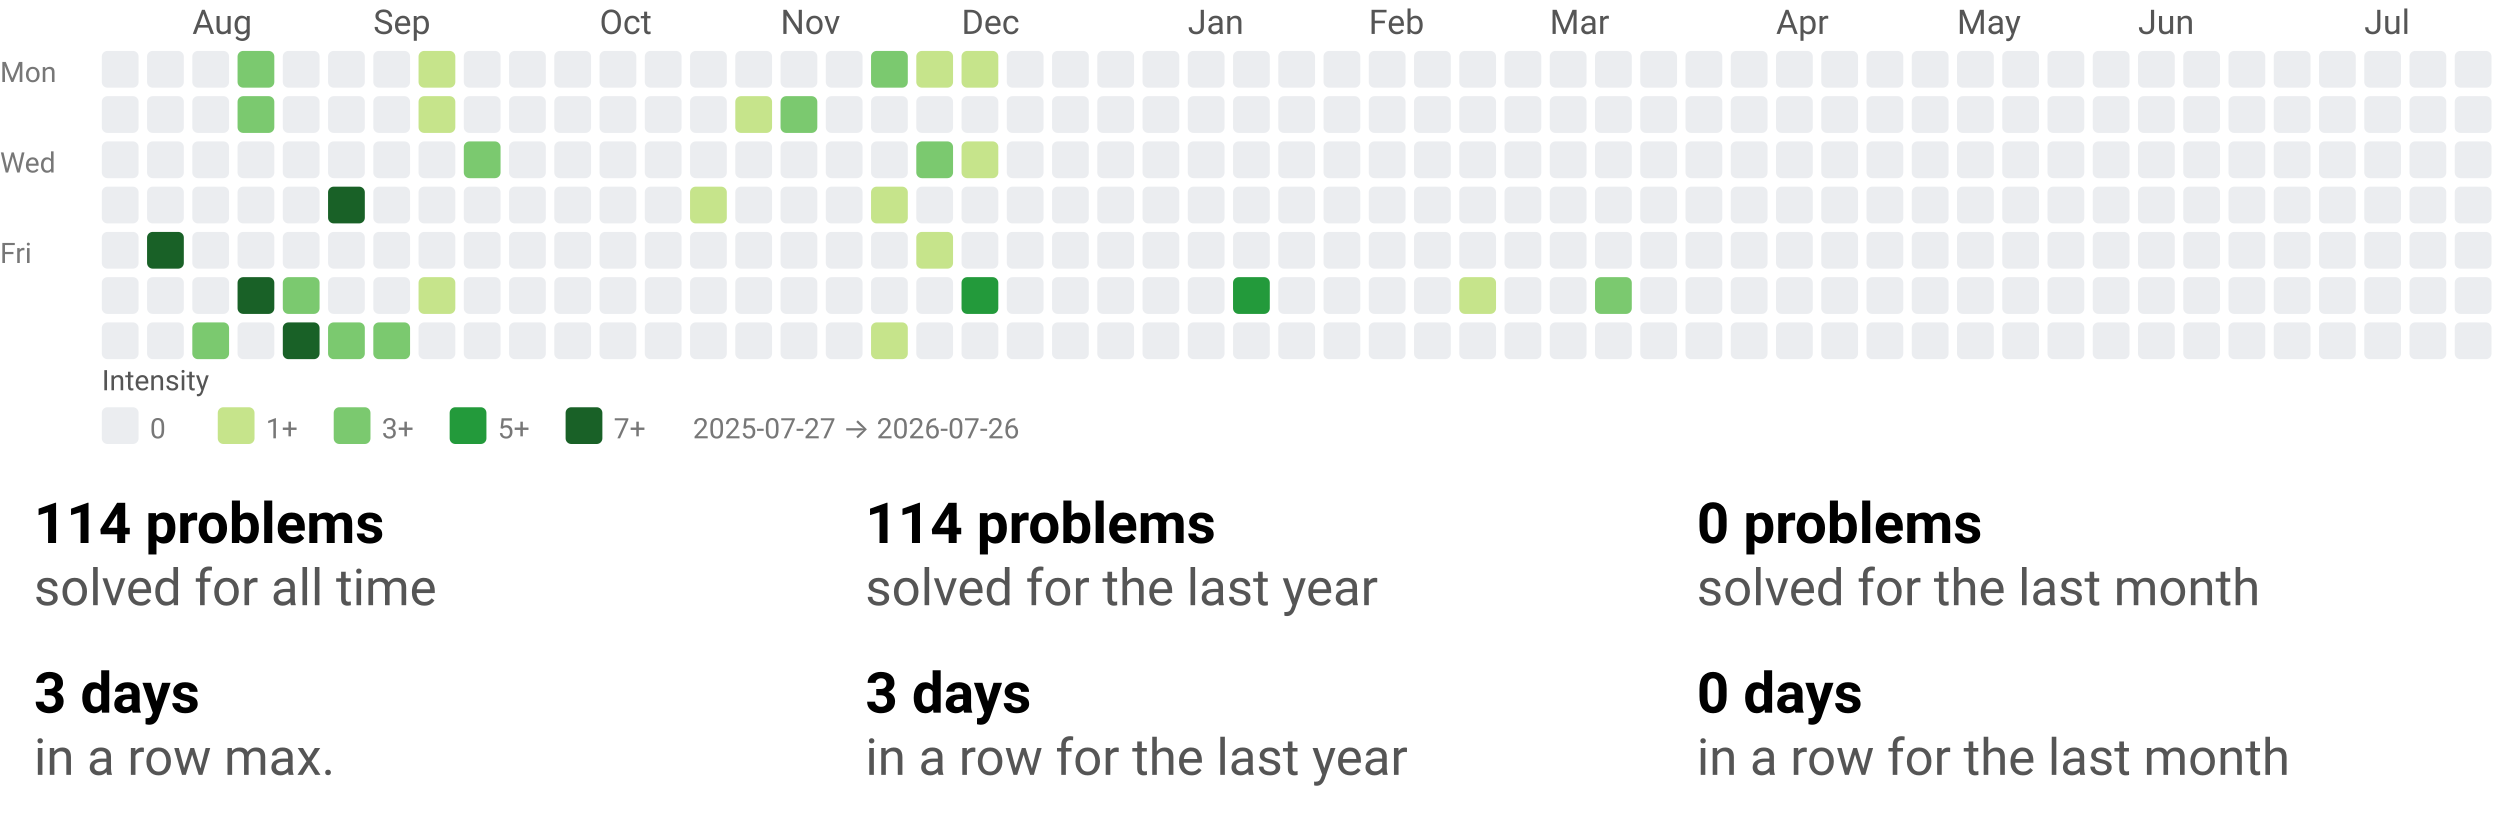
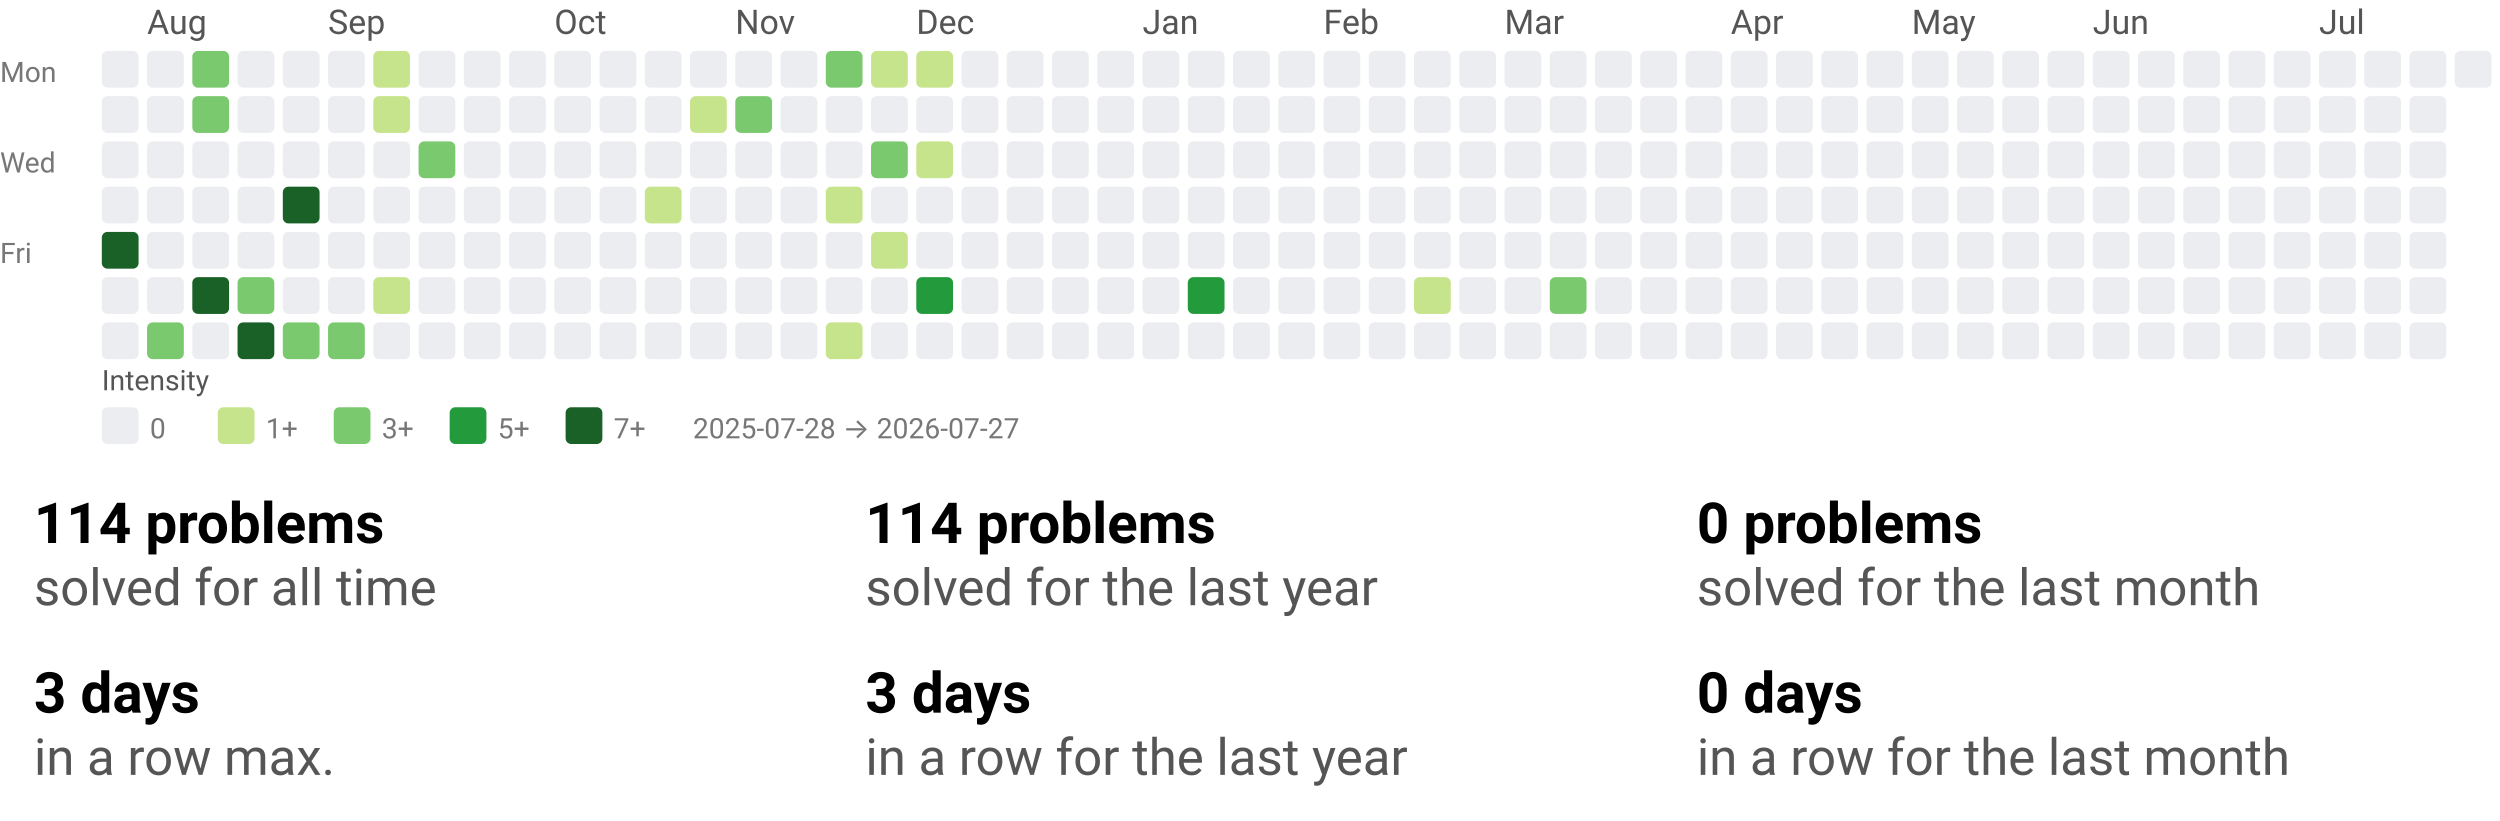
<svg xmlns="http://www.w3.org/2000/svg" width="884" height="290" viewBox="0 0 884 290" role="img" aria-labelledby="t d">
  <style>text{font-family:system-ui,-apple-system, Segoe UI, Roboto, Ubuntu, Cantarell, Noto Sans, sans-serif;}</style>
  <svg width="884" height="158" viewBox="0 0 884 158" role="img" aria-labelledby="title desc">
    <style>text{font-family:system-ui,-apple-system, Segoe UI, Roboto, Ubuntu, Cantarell, Noto Sans, sans-serif;}</style>
-     <text x="68" y="12" fill="#555">Aug</text>
-     <text x="132" y="12" fill="#555">Sep</text>
-     <text x="212" y="12" fill="#555">Oct</text>
-     <text x="276" y="12" fill="#555">Nov</text>
-     <text x="340" y="12" fill="#555">Dec</text>
-     <text x="420" y="12" fill="#555">Jan</text>
-     <text x="484" y="12" fill="#555">Feb</text>
-     <text x="548" y="12" fill="#555">Mar</text>
-     <text x="628" y="12" fill="#555">Apr</text>
-     <text x="692" y="12" fill="#555">May</text>
-     <text x="756" y="12" fill="#555">Jun</text>
-     <text x="836" y="12" fill="#555">Jul</text>
+     <text x="52" y="12" fill="#555">Aug</text>
+     <text x="116" y="12" fill="#555">Sep</text>
+     <text x="196" y="12" fill="#555">Oct</text>
+     <text x="260" y="12" fill="#555">Nov</text>
+     <text x="324" y="12" fill="#555">Dec</text>
+     <text x="404" y="12" fill="#555">Jan</text>
+     <text x="468" y="12" fill="#555">Feb</text>
+     <text x="532" y="12" fill="#555">Mar</text>
+     <text x="612" y="12" fill="#555">Apr</text>
+     <text x="676" y="12" fill="#555">May</text>
+     <text x="740" y="12" fill="#555">Jun</text>
+     <text x="820" y="12" fill="#555">Jul</text>
    <text x="0" y="29" font-size="10" fill="#777">Mon</text>
    <text x="0" y="61" font-size="10" fill="#777">Wed</text>
    <text x="0" y="93" font-size="10" fill="#777">Fri</text>
    <rect x="36" y="18" width="13" height="13" rx="2" ry="2" fill="#ebedf0" />
    <rect x="36" y="34" width="13" height="13" rx="2" ry="2" fill="#ebedf0" />
    <rect x="36" y="50" width="13" height="13" rx="2" ry="2" fill="#ebedf0" />
    <rect x="36" y="66" width="13" height="13" rx="2" ry="2" fill="#ebedf0" />
-     <rect x="36" y="82" width="13" height="13" rx="2" ry="2" fill="#ebedf0" />
+     <rect x="36" y="82" width="13" height="13" rx="2" ry="2" fill="#196127" />
    <rect x="36" y="98" width="13" height="13" rx="2" ry="2" fill="#ebedf0" />
    <rect x="36" y="114" width="13" height="13" rx="2" ry="2" fill="#ebedf0" />
    <rect x="52" y="18" width="13" height="13" rx="2" ry="2" fill="#ebedf0" />
    <rect x="52" y="34" width="13" height="13" rx="2" ry="2" fill="#ebedf0" />
    <rect x="52" y="50" width="13" height="13" rx="2" ry="2" fill="#ebedf0" />
    <rect x="52" y="66" width="13" height="13" rx="2" ry="2" fill="#ebedf0" />
-     <rect x="52" y="82" width="13" height="13" rx="2" ry="2" fill="#196127" />
+     <rect x="52" y="82" width="13" height="13" rx="2" ry="2" fill="#ebedf0" />
    <rect x="52" y="98" width="13" height="13" rx="2" ry="2" fill="#ebedf0" />
-     <rect x="52" y="114" width="13" height="13" rx="2" ry="2" fill="#ebedf0" />
-     <rect x="68" y="18" width="13" height="13" rx="2" ry="2" fill="#ebedf0" />
-     <rect x="68" y="34" width="13" height="13" rx="2" ry="2" fill="#ebedf0" />
+     <rect x="52" y="114" width="13" height="13" rx="2" ry="2" fill="#7bc96f" />
+     <rect x="68" y="18" width="13" height="13" rx="2" ry="2" fill="#7bc96f" />
+     <rect x="68" y="34" width="13" height="13" rx="2" ry="2" fill="#7bc96f" />
    <rect x="68" y="50" width="13" height="13" rx="2" ry="2" fill="#ebedf0" />
    <rect x="68" y="66" width="13" height="13" rx="2" ry="2" fill="#ebedf0" />
    <rect x="68" y="82" width="13" height="13" rx="2" ry="2" fill="#ebedf0" />
-     <rect x="68" y="98" width="13" height="13" rx="2" ry="2" fill="#ebedf0" />
-     <rect x="68" y="114" width="13" height="13" rx="2" ry="2" fill="#7bc96f" />
-     <rect x="84" y="18" width="13" height="13" rx="2" ry="2" fill="#7bc96f" />
-     <rect x="84" y="34" width="13" height="13" rx="2" ry="2" fill="#7bc96f" />
+     <rect x="68" y="98" width="13" height="13" rx="2" ry="2" fill="#196127" />
+     <rect x="68" y="114" width="13" height="13" rx="2" ry="2" fill="#ebedf0" />
+     <rect x="84" y="18" width="13" height="13" rx="2" ry="2" fill="#ebedf0" />
+     <rect x="84" y="34" width="13" height="13" rx="2" ry="2" fill="#ebedf0" />
    <rect x="84" y="50" width="13" height="13" rx="2" ry="2" fill="#ebedf0" />
    <rect x="84" y="66" width="13" height="13" rx="2" ry="2" fill="#ebedf0" />
    <rect x="84" y="82" width="13" height="13" rx="2" ry="2" fill="#ebedf0" />
-     <rect x="84" y="98" width="13" height="13" rx="2" ry="2" fill="#196127" />
-     <rect x="84" y="114" width="13" height="13" rx="2" ry="2" fill="#ebedf0" />
+     <rect x="84" y="98" width="13" height="13" rx="2" ry="2" fill="#7bc96f" />
+     <rect x="84" y="114" width="13" height="13" rx="2" ry="2" fill="#196127" />
    <rect x="100" y="18" width="13" height="13" rx="2" ry="2" fill="#ebedf0" />
    <rect x="100" y="34" width="13" height="13" rx="2" ry="2" fill="#ebedf0" />
    <rect x="100" y="50" width="13" height="13" rx="2" ry="2" fill="#ebedf0" />
-     <rect x="100" y="66" width="13" height="13" rx="2" ry="2" fill="#ebedf0" />
+     <rect x="100" y="66" width="13" height="13" rx="2" ry="2" fill="#196127" />
    <rect x="100" y="82" width="13" height="13" rx="2" ry="2" fill="#ebedf0" />
-     <rect x="100" y="98" width="13" height="13" rx="2" ry="2" fill="#7bc96f" />
-     <rect x="100" y="114" width="13" height="13" rx="2" ry="2" fill="#196127" />
+     <rect x="100" y="98" width="13" height="13" rx="2" ry="2" fill="#ebedf0" />
+     <rect x="100" y="114" width="13" height="13" rx="2" ry="2" fill="#7bc96f" />
    <rect x="116" y="18" width="13" height="13" rx="2" ry="2" fill="#ebedf0" />
    <rect x="116" y="34" width="13" height="13" rx="2" ry="2" fill="#ebedf0" />
    <rect x="116" y="50" width="13" height="13" rx="2" ry="2" fill="#ebedf0" />
-     <rect x="116" y="66" width="13" height="13" rx="2" ry="2" fill="#196127" />
+     <rect x="116" y="66" width="13" height="13" rx="2" ry="2" fill="#ebedf0" />
    <rect x="116" y="82" width="13" height="13" rx="2" ry="2" fill="#ebedf0" />
    <rect x="116" y="98" width="13" height="13" rx="2" ry="2" fill="#ebedf0" />
    <rect x="116" y="114" width="13" height="13" rx="2" ry="2" fill="#7bc96f" />
-     <rect x="132" y="18" width="13" height="13" rx="2" ry="2" fill="#ebedf0" />
-     <rect x="132" y="34" width="13" height="13" rx="2" ry="2" fill="#ebedf0" />
+     <rect x="132" y="18" width="13" height="13" rx="2" ry="2" fill="#c6e48b" />
+     <rect x="132" y="34" width="13" height="13" rx="2" ry="2" fill="#c6e48b" />
    <rect x="132" y="50" width="13" height="13" rx="2" ry="2" fill="#ebedf0" />
    <rect x="132" y="66" width="13" height="13" rx="2" ry="2" fill="#ebedf0" />
    <rect x="132" y="82" width="13" height="13" rx="2" ry="2" fill="#ebedf0" />
-     <rect x="132" y="98" width="13" height="13" rx="2" ry="2" fill="#ebedf0" />
-     <rect x="132" y="114" width="13" height="13" rx="2" ry="2" fill="#7bc96f" />
-     <rect x="148" y="18" width="13" height="13" rx="2" ry="2" fill="#c6e48b" />
-     <rect x="148" y="34" width="13" height="13" rx="2" ry="2" fill="#c6e48b" />
-     <rect x="148" y="50" width="13" height="13" rx="2" ry="2" fill="#ebedf0" />
+     <rect x="132" y="98" width="13" height="13" rx="2" ry="2" fill="#c6e48b" />
+     <rect x="132" y="114" width="13" height="13" rx="2" ry="2" fill="#ebedf0" />
+     <rect x="148" y="18" width="13" height="13" rx="2" ry="2" fill="#ebedf0" />
+     <rect x="148" y="34" width="13" height="13" rx="2" ry="2" fill="#ebedf0" />
+     <rect x="148" y="50" width="13" height="13" rx="2" ry="2" fill="#7bc96f" />
    <rect x="148" y="66" width="13" height="13" rx="2" ry="2" fill="#ebedf0" />
    <rect x="148" y="82" width="13" height="13" rx="2" ry="2" fill="#ebedf0" />
-     <rect x="148" y="98" width="13" height="13" rx="2" ry="2" fill="#c6e48b" />
+     <rect x="148" y="98" width="13" height="13" rx="2" ry="2" fill="#ebedf0" />
    <rect x="148" y="114" width="13" height="13" rx="2" ry="2" fill="#ebedf0" />
    <rect x="164" y="18" width="13" height="13" rx="2" ry="2" fill="#ebedf0" />
    <rect x="164" y="34" width="13" height="13" rx="2" ry="2" fill="#ebedf0" />
-     <rect x="164" y="50" width="13" height="13" rx="2" ry="2" fill="#7bc96f" />
+     <rect x="164" y="50" width="13" height="13" rx="2" ry="2" fill="#ebedf0" />
    <rect x="164" y="66" width="13" height="13" rx="2" ry="2" fill="#ebedf0" />
    <rect x="164" y="82" width="13" height="13" rx="2" ry="2" fill="#ebedf0" />
    <rect x="164" y="98" width="13" height="13" rx="2" ry="2" fill="#ebedf0" />
    <rect x="164" y="114" width="13" height="13" rx="2" ry="2" fill="#ebedf0" />
    <rect x="180" y="18" width="13" height="13" rx="2" ry="2" fill="#ebedf0" />
    <rect x="180" y="34" width="13" height="13" rx="2" ry="2" fill="#ebedf0" />
    <rect x="180" y="50" width="13" height="13" rx="2" ry="2" fill="#ebedf0" />
    <rect x="180" y="66" width="13" height="13" rx="2" ry="2" fill="#ebedf0" />
    <rect x="180" y="82" width="13" height="13" rx="2" ry="2" fill="#ebedf0" />
    <rect x="180" y="98" width="13" height="13" rx="2" ry="2" fill="#ebedf0" />
    <rect x="180" y="114" width="13" height="13" rx="2" ry="2" fill="#ebedf0" />
    <rect x="196" y="18" width="13" height="13" rx="2" ry="2" fill="#ebedf0" />
    <rect x="196" y="34" width="13" height="13" rx="2" ry="2" fill="#ebedf0" />
    <rect x="196" y="50" width="13" height="13" rx="2" ry="2" fill="#ebedf0" />
    <rect x="196" y="66" width="13" height="13" rx="2" ry="2" fill="#ebedf0" />
    <rect x="196" y="82" width="13" height="13" rx="2" ry="2" fill="#ebedf0" />
    <rect x="196" y="98" width="13" height="13" rx="2" ry="2" fill="#ebedf0" />
    <rect x="196" y="114" width="13" height="13" rx="2" ry="2" fill="#ebedf0" />
    <rect x="212" y="18" width="13" height="13" rx="2" ry="2" fill="#ebedf0" />
    <rect x="212" y="34" width="13" height="13" rx="2" ry="2" fill="#ebedf0" />
    <rect x="212" y="50" width="13" height="13" rx="2" ry="2" fill="#ebedf0" />
    <rect x="212" y="66" width="13" height="13" rx="2" ry="2" fill="#ebedf0" />
    <rect x="212" y="82" width="13" height="13" rx="2" ry="2" fill="#ebedf0" />
    <rect x="212" y="98" width="13" height="13" rx="2" ry="2" fill="#ebedf0" />
    <rect x="212" y="114" width="13" height="13" rx="2" ry="2" fill="#ebedf0" />
    <rect x="228" y="18" width="13" height="13" rx="2" ry="2" fill="#ebedf0" />
    <rect x="228" y="34" width="13" height="13" rx="2" ry="2" fill="#ebedf0" />
    <rect x="228" y="50" width="13" height="13" rx="2" ry="2" fill="#ebedf0" />
-     <rect x="228" y="66" width="13" height="13" rx="2" ry="2" fill="#ebedf0" />
+     <rect x="228" y="66" width="13" height="13" rx="2" ry="2" fill="#c6e48b" />
    <rect x="228" y="82" width="13" height="13" rx="2" ry="2" fill="#ebedf0" />
    <rect x="228" y="98" width="13" height="13" rx="2" ry="2" fill="#ebedf0" />
    <rect x="228" y="114" width="13" height="13" rx="2" ry="2" fill="#ebedf0" />
    <rect x="244" y="18" width="13" height="13" rx="2" ry="2" fill="#ebedf0" />
-     <rect x="244" y="34" width="13" height="13" rx="2" ry="2" fill="#ebedf0" />
+     <rect x="244" y="34" width="13" height="13" rx="2" ry="2" fill="#c6e48b" />
    <rect x="244" y="50" width="13" height="13" rx="2" ry="2" fill="#ebedf0" />
-     <rect x="244" y="66" width="13" height="13" rx="2" ry="2" fill="#c6e48b" />
+     <rect x="244" y="66" width="13" height="13" rx="2" ry="2" fill="#ebedf0" />
    <rect x="244" y="82" width="13" height="13" rx="2" ry="2" fill="#ebedf0" />
    <rect x="244" y="98" width="13" height="13" rx="2" ry="2" fill="#ebedf0" />
    <rect x="244" y="114" width="13" height="13" rx="2" ry="2" fill="#ebedf0" />
    <rect x="260" y="18" width="13" height="13" rx="2" ry="2" fill="#ebedf0" />
-     <rect x="260" y="34" width="13" height="13" rx="2" ry="2" fill="#c6e48b" />
+     <rect x="260" y="34" width="13" height="13" rx="2" ry="2" fill="#7bc96f" />
    <rect x="260" y="50" width="13" height="13" rx="2" ry="2" fill="#ebedf0" />
    <rect x="260" y="66" width="13" height="13" rx="2" ry="2" fill="#ebedf0" />
    <rect x="260" y="82" width="13" height="13" rx="2" ry="2" fill="#ebedf0" />
    <rect x="260" y="98" width="13" height="13" rx="2" ry="2" fill="#ebedf0" />
    <rect x="260" y="114" width="13" height="13" rx="2" ry="2" fill="#ebedf0" />
    <rect x="276" y="18" width="13" height="13" rx="2" ry="2" fill="#ebedf0" />
-     <rect x="276" y="34" width="13" height="13" rx="2" ry="2" fill="#7bc96f" />
+     <rect x="276" y="34" width="13" height="13" rx="2" ry="2" fill="#ebedf0" />
    <rect x="276" y="50" width="13" height="13" rx="2" ry="2" fill="#ebedf0" />
    <rect x="276" y="66" width="13" height="13" rx="2" ry="2" fill="#ebedf0" />
    <rect x="276" y="82" width="13" height="13" rx="2" ry="2" fill="#ebedf0" />
    <rect x="276" y="98" width="13" height="13" rx="2" ry="2" fill="#ebedf0" />
    <rect x="276" y="114" width="13" height="13" rx="2" ry="2" fill="#ebedf0" />
-     <rect x="292" y="18" width="13" height="13" rx="2" ry="2" fill="#ebedf0" />
+     <rect x="292" y="18" width="13" height="13" rx="2" ry="2" fill="#7bc96f" />
    <rect x="292" y="34" width="13" height="13" rx="2" ry="2" fill="#ebedf0" />
    <rect x="292" y="50" width="13" height="13" rx="2" ry="2" fill="#ebedf0" />
-     <rect x="292" y="66" width="13" height="13" rx="2" ry="2" fill="#ebedf0" />
+     <rect x="292" y="66" width="13" height="13" rx="2" ry="2" fill="#c6e48b" />
    <rect x="292" y="82" width="13" height="13" rx="2" ry="2" fill="#ebedf0" />
    <rect x="292" y="98" width="13" height="13" rx="2" ry="2" fill="#ebedf0" />
-     <rect x="292" y="114" width="13" height="13" rx="2" ry="2" fill="#ebedf0" />
-     <rect x="308" y="18" width="13" height="13" rx="2" ry="2" fill="#7bc96f" />
+     <rect x="292" y="114" width="13" height="13" rx="2" ry="2" fill="#c6e48b" />
+     <rect x="308" y="18" width="13" height="13" rx="2" ry="2" fill="#c6e48b" />
    <rect x="308" y="34" width="13" height="13" rx="2" ry="2" fill="#ebedf0" />
-     <rect x="308" y="50" width="13" height="13" rx="2" ry="2" fill="#ebedf0" />
-     <rect x="308" y="66" width="13" height="13" rx="2" ry="2" fill="#c6e48b" />
-     <rect x="308" y="82" width="13" height="13" rx="2" ry="2" fill="#ebedf0" />
+     <rect x="308" y="50" width="13" height="13" rx="2" ry="2" fill="#7bc96f" />
+     <rect x="308" y="66" width="13" height="13" rx="2" ry="2" fill="#ebedf0" />
+     <rect x="308" y="82" width="13" height="13" rx="2" ry="2" fill="#c6e48b" />
    <rect x="308" y="98" width="13" height="13" rx="2" ry="2" fill="#ebedf0" />
-     <rect x="308" y="114" width="13" height="13" rx="2" ry="2" fill="#c6e48b" />
+     <rect x="308" y="114" width="13" height="13" rx="2" ry="2" fill="#ebedf0" />
    <rect x="324" y="18" width="13" height="13" rx="2" ry="2" fill="#c6e48b" />
    <rect x="324" y="34" width="13" height="13" rx="2" ry="2" fill="#ebedf0" />
-     <rect x="324" y="50" width="13" height="13" rx="2" ry="2" fill="#7bc96f" />
+     <rect x="324" y="50" width="13" height="13" rx="2" ry="2" fill="#c6e48b" />
    <rect x="324" y="66" width="13" height="13" rx="2" ry="2" fill="#ebedf0" />
-     <rect x="324" y="82" width="13" height="13" rx="2" ry="2" fill="#c6e48b" />
-     <rect x="324" y="98" width="13" height="13" rx="2" ry="2" fill="#ebedf0" />
+     <rect x="324" y="82" width="13" height="13" rx="2" ry="2" fill="#ebedf0" />
+     <rect x="324" y="98" width="13" height="13" rx="2" ry="2" fill="#239a3b" />
    <rect x="324" y="114" width="13" height="13" rx="2" ry="2" fill="#ebedf0" />
-     <rect x="340" y="18" width="13" height="13" rx="2" ry="2" fill="#c6e48b" />
+     <rect x="340" y="18" width="13" height="13" rx="2" ry="2" fill="#ebedf0" />
    <rect x="340" y="34" width="13" height="13" rx="2" ry="2" fill="#ebedf0" />
-     <rect x="340" y="50" width="13" height="13" rx="2" ry="2" fill="#c6e48b" />
+     <rect x="340" y="50" width="13" height="13" rx="2" ry="2" fill="#ebedf0" />
    <rect x="340" y="66" width="13" height="13" rx="2" ry="2" fill="#ebedf0" />
    <rect x="340" y="82" width="13" height="13" rx="2" ry="2" fill="#ebedf0" />
-     <rect x="340" y="98" width="13" height="13" rx="2" ry="2" fill="#239a3b" />
+     <rect x="340" y="98" width="13" height="13" rx="2" ry="2" fill="#ebedf0" />
    <rect x="340" y="114" width="13" height="13" rx="2" ry="2" fill="#ebedf0" />
    <rect x="356" y="18" width="13" height="13" rx="2" ry="2" fill="#ebedf0" />
    <rect x="356" y="34" width="13" height="13" rx="2" ry="2" fill="#ebedf0" />
    <rect x="356" y="50" width="13" height="13" rx="2" ry="2" fill="#ebedf0" />
    <rect x="356" y="66" width="13" height="13" rx="2" ry="2" fill="#ebedf0" />
    <rect x="356" y="82" width="13" height="13" rx="2" ry="2" fill="#ebedf0" />
    <rect x="356" y="98" width="13" height="13" rx="2" ry="2" fill="#ebedf0" />
    <rect x="356" y="114" width="13" height="13" rx="2" ry="2" fill="#ebedf0" />
    <rect x="372" y="18" width="13" height="13" rx="2" ry="2" fill="#ebedf0" />
    <rect x="372" y="34" width="13" height="13" rx="2" ry="2" fill="#ebedf0" />
    <rect x="372" y="50" width="13" height="13" rx="2" ry="2" fill="#ebedf0" />
    <rect x="372" y="66" width="13" height="13" rx="2" ry="2" fill="#ebedf0" />
    <rect x="372" y="82" width="13" height="13" rx="2" ry="2" fill="#ebedf0" />
    <rect x="372" y="98" width="13" height="13" rx="2" ry="2" fill="#ebedf0" />
    <rect x="372" y="114" width="13" height="13" rx="2" ry="2" fill="#ebedf0" />
    <rect x="388" y="18" width="13" height="13" rx="2" ry="2" fill="#ebedf0" />
    <rect x="388" y="34" width="13" height="13" rx="2" ry="2" fill="#ebedf0" />
    <rect x="388" y="50" width="13" height="13" rx="2" ry="2" fill="#ebedf0" />
    <rect x="388" y="66" width="13" height="13" rx="2" ry="2" fill="#ebedf0" />
    <rect x="388" y="82" width="13" height="13" rx="2" ry="2" fill="#ebedf0" />
    <rect x="388" y="98" width="13" height="13" rx="2" ry="2" fill="#ebedf0" />
    <rect x="388" y="114" width="13" height="13" rx="2" ry="2" fill="#ebedf0" />
    <rect x="404" y="18" width="13" height="13" rx="2" ry="2" fill="#ebedf0" />
    <rect x="404" y="34" width="13" height="13" rx="2" ry="2" fill="#ebedf0" />
    <rect x="404" y="50" width="13" height="13" rx="2" ry="2" fill="#ebedf0" />
    <rect x="404" y="66" width="13" height="13" rx="2" ry="2" fill="#ebedf0" />
    <rect x="404" y="82" width="13" height="13" rx="2" ry="2" fill="#ebedf0" />
    <rect x="404" y="98" width="13" height="13" rx="2" ry="2" fill="#ebedf0" />
    <rect x="404" y="114" width="13" height="13" rx="2" ry="2" fill="#ebedf0" />
    <rect x="420" y="18" width="13" height="13" rx="2" ry="2" fill="#ebedf0" />
    <rect x="420" y="34" width="13" height="13" rx="2" ry="2" fill="#ebedf0" />
    <rect x="420" y="50" width="13" height="13" rx="2" ry="2" fill="#ebedf0" />
    <rect x="420" y="66" width="13" height="13" rx="2" ry="2" fill="#ebedf0" />
    <rect x="420" y="82" width="13" height="13" rx="2" ry="2" fill="#ebedf0" />
-     <rect x="420" y="98" width="13" height="13" rx="2" ry="2" fill="#ebedf0" />
+     <rect x="420" y="98" width="13" height="13" rx="2" ry="2" fill="#239a3b" />
    <rect x="420" y="114" width="13" height="13" rx="2" ry="2" fill="#ebedf0" />
    <rect x="436" y="18" width="13" height="13" rx="2" ry="2" fill="#ebedf0" />
    <rect x="436" y="34" width="13" height="13" rx="2" ry="2" fill="#ebedf0" />
    <rect x="436" y="50" width="13" height="13" rx="2" ry="2" fill="#ebedf0" />
    <rect x="436" y="66" width="13" height="13" rx="2" ry="2" fill="#ebedf0" />
    <rect x="436" y="82" width="13" height="13" rx="2" ry="2" fill="#ebedf0" />
-     <rect x="436" y="98" width="13" height="13" rx="2" ry="2" fill="#239a3b" />
+     <rect x="436" y="98" width="13" height="13" rx="2" ry="2" fill="#ebedf0" />
    <rect x="436" y="114" width="13" height="13" rx="2" ry="2" fill="#ebedf0" />
    <rect x="452" y="18" width="13" height="13" rx="2" ry="2" fill="#ebedf0" />
    <rect x="452" y="34" width="13" height="13" rx="2" ry="2" fill="#ebedf0" />
    <rect x="452" y="50" width="13" height="13" rx="2" ry="2" fill="#ebedf0" />
    <rect x="452" y="66" width="13" height="13" rx="2" ry="2" fill="#ebedf0" />
    <rect x="452" y="82" width="13" height="13" rx="2" ry="2" fill="#ebedf0" />
    <rect x="452" y="98" width="13" height="13" rx="2" ry="2" fill="#ebedf0" />
    <rect x="452" y="114" width="13" height="13" rx="2" ry="2" fill="#ebedf0" />
    <rect x="468" y="18" width="13" height="13" rx="2" ry="2" fill="#ebedf0" />
    <rect x="468" y="34" width="13" height="13" rx="2" ry="2" fill="#ebedf0" />
    <rect x="468" y="50" width="13" height="13" rx="2" ry="2" fill="#ebedf0" />
    <rect x="468" y="66" width="13" height="13" rx="2" ry="2" fill="#ebedf0" />
    <rect x="468" y="82" width="13" height="13" rx="2" ry="2" fill="#ebedf0" />
    <rect x="468" y="98" width="13" height="13" rx="2" ry="2" fill="#ebedf0" />
    <rect x="468" y="114" width="13" height="13" rx="2" ry="2" fill="#ebedf0" />
    <rect x="484" y="18" width="13" height="13" rx="2" ry="2" fill="#ebedf0" />
    <rect x="484" y="34" width="13" height="13" rx="2" ry="2" fill="#ebedf0" />
    <rect x="484" y="50" width="13" height="13" rx="2" ry="2" fill="#ebedf0" />
    <rect x="484" y="66" width="13" height="13" rx="2" ry="2" fill="#ebedf0" />
    <rect x="484" y="82" width="13" height="13" rx="2" ry="2" fill="#ebedf0" />
    <rect x="484" y="98" width="13" height="13" rx="2" ry="2" fill="#ebedf0" />
    <rect x="484" y="114" width="13" height="13" rx="2" ry="2" fill="#ebedf0" />
    <rect x="500" y="18" width="13" height="13" rx="2" ry="2" fill="#ebedf0" />
    <rect x="500" y="34" width="13" height="13" rx="2" ry="2" fill="#ebedf0" />
    <rect x="500" y="50" width="13" height="13" rx="2" ry="2" fill="#ebedf0" />
    <rect x="500" y="66" width="13" height="13" rx="2" ry="2" fill="#ebedf0" />
    <rect x="500" y="82" width="13" height="13" rx="2" ry="2" fill="#ebedf0" />
-     <rect x="500" y="98" width="13" height="13" rx="2" ry="2" fill="#ebedf0" />
+     <rect x="500" y="98" width="13" height="13" rx="2" ry="2" fill="#c6e48b" />
    <rect x="500" y="114" width="13" height="13" rx="2" ry="2" fill="#ebedf0" />
    <rect x="516" y="18" width="13" height="13" rx="2" ry="2" fill="#ebedf0" />
    <rect x="516" y="34" width="13" height="13" rx="2" ry="2" fill="#ebedf0" />
    <rect x="516" y="50" width="13" height="13" rx="2" ry="2" fill="#ebedf0" />
    <rect x="516" y="66" width="13" height="13" rx="2" ry="2" fill="#ebedf0" />
    <rect x="516" y="82" width="13" height="13" rx="2" ry="2" fill="#ebedf0" />
-     <rect x="516" y="98" width="13" height="13" rx="2" ry="2" fill="#c6e48b" />
+     <rect x="516" y="98" width="13" height="13" rx="2" ry="2" fill="#ebedf0" />
    <rect x="516" y="114" width="13" height="13" rx="2" ry="2" fill="#ebedf0" />
    <rect x="532" y="18" width="13" height="13" rx="2" ry="2" fill="#ebedf0" />
    <rect x="532" y="34" width="13" height="13" rx="2" ry="2" fill="#ebedf0" />
    <rect x="532" y="50" width="13" height="13" rx="2" ry="2" fill="#ebedf0" />
    <rect x="532" y="66" width="13" height="13" rx="2" ry="2" fill="#ebedf0" />
    <rect x="532" y="82" width="13" height="13" rx="2" ry="2" fill="#ebedf0" />
    <rect x="532" y="98" width="13" height="13" rx="2" ry="2" fill="#ebedf0" />
    <rect x="532" y="114" width="13" height="13" rx="2" ry="2" fill="#ebedf0" />
    <rect x="548" y="18" width="13" height="13" rx="2" ry="2" fill="#ebedf0" />
    <rect x="548" y="34" width="13" height="13" rx="2" ry="2" fill="#ebedf0" />
    <rect x="548" y="50" width="13" height="13" rx="2" ry="2" fill="#ebedf0" />
    <rect x="548" y="66" width="13" height="13" rx="2" ry="2" fill="#ebedf0" />
    <rect x="548" y="82" width="13" height="13" rx="2" ry="2" fill="#ebedf0" />
-     <rect x="548" y="98" width="13" height="13" rx="2" ry="2" fill="#ebedf0" />
+     <rect x="548" y="98" width="13" height="13" rx="2" ry="2" fill="#7bc96f" />
    <rect x="548" y="114" width="13" height="13" rx="2" ry="2" fill="#ebedf0" />
    <rect x="564" y="18" width="13" height="13" rx="2" ry="2" fill="#ebedf0" />
    <rect x="564" y="34" width="13" height="13" rx="2" ry="2" fill="#ebedf0" />
    <rect x="564" y="50" width="13" height="13" rx="2" ry="2" fill="#ebedf0" />
    <rect x="564" y="66" width="13" height="13" rx="2" ry="2" fill="#ebedf0" />
    <rect x="564" y="82" width="13" height="13" rx="2" ry="2" fill="#ebedf0" />
-     <rect x="564" y="98" width="13" height="13" rx="2" ry="2" fill="#7bc96f" />
+     <rect x="564" y="98" width="13" height="13" rx="2" ry="2" fill="#ebedf0" />
    <rect x="564" y="114" width="13" height="13" rx="2" ry="2" fill="#ebedf0" />
    <rect x="580" y="18" width="13" height="13" rx="2" ry="2" fill="#ebedf0" />
    <rect x="580" y="34" width="13" height="13" rx="2" ry="2" fill="#ebedf0" />
    <rect x="580" y="50" width="13" height="13" rx="2" ry="2" fill="#ebedf0" />
    <rect x="580" y="66" width="13" height="13" rx="2" ry="2" fill="#ebedf0" />
    <rect x="580" y="82" width="13" height="13" rx="2" ry="2" fill="#ebedf0" />
    <rect x="580" y="98" width="13" height="13" rx="2" ry="2" fill="#ebedf0" />
    <rect x="580" y="114" width="13" height="13" rx="2" ry="2" fill="#ebedf0" />
    <rect x="596" y="18" width="13" height="13" rx="2" ry="2" fill="#ebedf0" />
    <rect x="596" y="34" width="13" height="13" rx="2" ry="2" fill="#ebedf0" />
    <rect x="596" y="50" width="13" height="13" rx="2" ry="2" fill="#ebedf0" />
    <rect x="596" y="66" width="13" height="13" rx="2" ry="2" fill="#ebedf0" />
    <rect x="596" y="82" width="13" height="13" rx="2" ry="2" fill="#ebedf0" />
    <rect x="596" y="98" width="13" height="13" rx="2" ry="2" fill="#ebedf0" />
    <rect x="596" y="114" width="13" height="13" rx="2" ry="2" fill="#ebedf0" />
    <rect x="612" y="18" width="13" height="13" rx="2" ry="2" fill="#ebedf0" />
    <rect x="612" y="34" width="13" height="13" rx="2" ry="2" fill="#ebedf0" />
    <rect x="612" y="50" width="13" height="13" rx="2" ry="2" fill="#ebedf0" />
    <rect x="612" y="66" width="13" height="13" rx="2" ry="2" fill="#ebedf0" />
    <rect x="612" y="82" width="13" height="13" rx="2" ry="2" fill="#ebedf0" />
    <rect x="612" y="98" width="13" height="13" rx="2" ry="2" fill="#ebedf0" />
    <rect x="612" y="114" width="13" height="13" rx="2" ry="2" fill="#ebedf0" />
    <rect x="628" y="18" width="13" height="13" rx="2" ry="2" fill="#ebedf0" />
    <rect x="628" y="34" width="13" height="13" rx="2" ry="2" fill="#ebedf0" />
    <rect x="628" y="50" width="13" height="13" rx="2" ry="2" fill="#ebedf0" />
    <rect x="628" y="66" width="13" height="13" rx="2" ry="2" fill="#ebedf0" />
    <rect x="628" y="82" width="13" height="13" rx="2" ry="2" fill="#ebedf0" />
    <rect x="628" y="98" width="13" height="13" rx="2" ry="2" fill="#ebedf0" />
    <rect x="628" y="114" width="13" height="13" rx="2" ry="2" fill="#ebedf0" />
    <rect x="644" y="18" width="13" height="13" rx="2" ry="2" fill="#ebedf0" />
    <rect x="644" y="34" width="13" height="13" rx="2" ry="2" fill="#ebedf0" />
    <rect x="644" y="50" width="13" height="13" rx="2" ry="2" fill="#ebedf0" />
    <rect x="644" y="66" width="13" height="13" rx="2" ry="2" fill="#ebedf0" />
    <rect x="644" y="82" width="13" height="13" rx="2" ry="2" fill="#ebedf0" />
    <rect x="644" y="98" width="13" height="13" rx="2" ry="2" fill="#ebedf0" />
    <rect x="644" y="114" width="13" height="13" rx="2" ry="2" fill="#ebedf0" />
    <rect x="660" y="18" width="13" height="13" rx="2" ry="2" fill="#ebedf0" />
    <rect x="660" y="34" width="13" height="13" rx="2" ry="2" fill="#ebedf0" />
    <rect x="660" y="50" width="13" height="13" rx="2" ry="2" fill="#ebedf0" />
    <rect x="660" y="66" width="13" height="13" rx="2" ry="2" fill="#ebedf0" />
    <rect x="660" y="82" width="13" height="13" rx="2" ry="2" fill="#ebedf0" />
    <rect x="660" y="98" width="13" height="13" rx="2" ry="2" fill="#ebedf0" />
    <rect x="660" y="114" width="13" height="13" rx="2" ry="2" fill="#ebedf0" />
    <rect x="676" y="18" width="13" height="13" rx="2" ry="2" fill="#ebedf0" />
    <rect x="676" y="34" width="13" height="13" rx="2" ry="2" fill="#ebedf0" />
    <rect x="676" y="50" width="13" height="13" rx="2" ry="2" fill="#ebedf0" />
    <rect x="676" y="66" width="13" height="13" rx="2" ry="2" fill="#ebedf0" />
    <rect x="676" y="82" width="13" height="13" rx="2" ry="2" fill="#ebedf0" />
    <rect x="676" y="98" width="13" height="13" rx="2" ry="2" fill="#ebedf0" />
    <rect x="676" y="114" width="13" height="13" rx="2" ry="2" fill="#ebedf0" />
    <rect x="692" y="18" width="13" height="13" rx="2" ry="2" fill="#ebedf0" />
    <rect x="692" y="34" width="13" height="13" rx="2" ry="2" fill="#ebedf0" />
    <rect x="692" y="50" width="13" height="13" rx="2" ry="2" fill="#ebedf0" />
    <rect x="692" y="66" width="13" height="13" rx="2" ry="2" fill="#ebedf0" />
    <rect x="692" y="82" width="13" height="13" rx="2" ry="2" fill="#ebedf0" />
    <rect x="692" y="98" width="13" height="13" rx="2" ry="2" fill="#ebedf0" />
    <rect x="692" y="114" width="13" height="13" rx="2" ry="2" fill="#ebedf0" />
    <rect x="708" y="18" width="13" height="13" rx="2" ry="2" fill="#ebedf0" />
    <rect x="708" y="34" width="13" height="13" rx="2" ry="2" fill="#ebedf0" />
    <rect x="708" y="50" width="13" height="13" rx="2" ry="2" fill="#ebedf0" />
    <rect x="708" y="66" width="13" height="13" rx="2" ry="2" fill="#ebedf0" />
    <rect x="708" y="82" width="13" height="13" rx="2" ry="2" fill="#ebedf0" />
    <rect x="708" y="98" width="13" height="13" rx="2" ry="2" fill="#ebedf0" />
    <rect x="708" y="114" width="13" height="13" rx="2" ry="2" fill="#ebedf0" />
    <rect x="724" y="18" width="13" height="13" rx="2" ry="2" fill="#ebedf0" />
    <rect x="724" y="34" width="13" height="13" rx="2" ry="2" fill="#ebedf0" />
    <rect x="724" y="50" width="13" height="13" rx="2" ry="2" fill="#ebedf0" />
    <rect x="724" y="66" width="13" height="13" rx="2" ry="2" fill="#ebedf0" />
    <rect x="724" y="82" width="13" height="13" rx="2" ry="2" fill="#ebedf0" />
    <rect x="724" y="98" width="13" height="13" rx="2" ry="2" fill="#ebedf0" />
    <rect x="724" y="114" width="13" height="13" rx="2" ry="2" fill="#ebedf0" />
    <rect x="740" y="18" width="13" height="13" rx="2" ry="2" fill="#ebedf0" />
    <rect x="740" y="34" width="13" height="13" rx="2" ry="2" fill="#ebedf0" />
    <rect x="740" y="50" width="13" height="13" rx="2" ry="2" fill="#ebedf0" />
    <rect x="740" y="66" width="13" height="13" rx="2" ry="2" fill="#ebedf0" />
    <rect x="740" y="82" width="13" height="13" rx="2" ry="2" fill="#ebedf0" />
    <rect x="740" y="98" width="13" height="13" rx="2" ry="2" fill="#ebedf0" />
    <rect x="740" y="114" width="13" height="13" rx="2" ry="2" fill="#ebedf0" />
    <rect x="756" y="18" width="13" height="13" rx="2" ry="2" fill="#ebedf0" />
    <rect x="756" y="34" width="13" height="13" rx="2" ry="2" fill="#ebedf0" />
    <rect x="756" y="50" width="13" height="13" rx="2" ry="2" fill="#ebedf0" />
    <rect x="756" y="66" width="13" height="13" rx="2" ry="2" fill="#ebedf0" />
    <rect x="756" y="82" width="13" height="13" rx="2" ry="2" fill="#ebedf0" />
    <rect x="756" y="98" width="13" height="13" rx="2" ry="2" fill="#ebedf0" />
    <rect x="756" y="114" width="13" height="13" rx="2" ry="2" fill="#ebedf0" />
    <rect x="772" y="18" width="13" height="13" rx="2" ry="2" fill="#ebedf0" />
    <rect x="772" y="34" width="13" height="13" rx="2" ry="2" fill="#ebedf0" />
    <rect x="772" y="50" width="13" height="13" rx="2" ry="2" fill="#ebedf0" />
    <rect x="772" y="66" width="13" height="13" rx="2" ry="2" fill="#ebedf0" />
    <rect x="772" y="82" width="13" height="13" rx="2" ry="2" fill="#ebedf0" />
    <rect x="772" y="98" width="13" height="13" rx="2" ry="2" fill="#ebedf0" />
    <rect x="772" y="114" width="13" height="13" rx="2" ry="2" fill="#ebedf0" />
    <rect x="788" y="18" width="13" height="13" rx="2" ry="2" fill="#ebedf0" />
    <rect x="788" y="34" width="13" height="13" rx="2" ry="2" fill="#ebedf0" />
    <rect x="788" y="50" width="13" height="13" rx="2" ry="2" fill="#ebedf0" />
    <rect x="788" y="66" width="13" height="13" rx="2" ry="2" fill="#ebedf0" />
    <rect x="788" y="82" width="13" height="13" rx="2" ry="2" fill="#ebedf0" />
    <rect x="788" y="98" width="13" height="13" rx="2" ry="2" fill="#ebedf0" />
    <rect x="788" y="114" width="13" height="13" rx="2" ry="2" fill="#ebedf0" />
    <rect x="804" y="18" width="13" height="13" rx="2" ry="2" fill="#ebedf0" />
    <rect x="804" y="34" width="13" height="13" rx="2" ry="2" fill="#ebedf0" />
    <rect x="804" y="50" width="13" height="13" rx="2" ry="2" fill="#ebedf0" />
    <rect x="804" y="66" width="13" height="13" rx="2" ry="2" fill="#ebedf0" />
    <rect x="804" y="82" width="13" height="13" rx="2" ry="2" fill="#ebedf0" />
    <rect x="804" y="98" width="13" height="13" rx="2" ry="2" fill="#ebedf0" />
    <rect x="804" y="114" width="13" height="13" rx="2" ry="2" fill="#ebedf0" />
    <rect x="820" y="18" width="13" height="13" rx="2" ry="2" fill="#ebedf0" />
    <rect x="820" y="34" width="13" height="13" rx="2" ry="2" fill="#ebedf0" />
    <rect x="820" y="50" width="13" height="13" rx="2" ry="2" fill="#ebedf0" />
    <rect x="820" y="66" width="13" height="13" rx="2" ry="2" fill="#ebedf0" />
    <rect x="820" y="82" width="13" height="13" rx="2" ry="2" fill="#ebedf0" />
    <rect x="820" y="98" width="13" height="13" rx="2" ry="2" fill="#ebedf0" />
    <rect x="820" y="114" width="13" height="13" rx="2" ry="2" fill="#ebedf0" />
    <rect x="836" y="18" width="13" height="13" rx="2" ry="2" fill="#ebedf0" />
    <rect x="836" y="34" width="13" height="13" rx="2" ry="2" fill="#ebedf0" />
    <rect x="836" y="50" width="13" height="13" rx="2" ry="2" fill="#ebedf0" />
    <rect x="836" y="66" width="13" height="13" rx="2" ry="2" fill="#ebedf0" />
    <rect x="836" y="82" width="13" height="13" rx="2" ry="2" fill="#ebedf0" />
    <rect x="836" y="98" width="13" height="13" rx="2" ry="2" fill="#ebedf0" />
    <rect x="836" y="114" width="13" height="13" rx="2" ry="2" fill="#ebedf0" />
    <rect x="852" y="18" width="13" height="13" rx="2" ry="2" fill="#ebedf0" />
    <rect x="852" y="34" width="13" height="13" rx="2" ry="2" fill="#ebedf0" />
    <rect x="852" y="50" width="13" height="13" rx="2" ry="2" fill="#ebedf0" />
    <rect x="852" y="66" width="13" height="13" rx="2" ry="2" fill="#ebedf0" />
    <rect x="852" y="82" width="13" height="13" rx="2" ry="2" fill="#ebedf0" />
    <rect x="852" y="98" width="13" height="13" rx="2" ry="2" fill="#ebedf0" />
    <rect x="852" y="114" width="13" height="13" rx="2" ry="2" fill="#ebedf0" />
    <rect x="868" y="18" width="13" height="13" rx="2" ry="2" fill="#ebedf0" />
-     <rect x="868" y="34" width="13" height="13" rx="2" ry="2" fill="#ebedf0" />
-     <rect x="868" y="50" width="13" height="13" rx="2" ry="2" fill="#ebedf0" />
-     <rect x="868" y="66" width="13" height="13" rx="2" ry="2" fill="#ebedf0" />
-     <rect x="868" y="82" width="13" height="13" rx="2" ry="2" fill="#ebedf0" />
-     <rect x="868" y="98" width="13" height="13" rx="2" ry="2" fill="#ebedf0" />
-     <rect x="868" y="114" width="13" height="13" rx="2" ry="2" fill="#ebedf0" />
    <text x="36" y="138" font-size="10" fill="#555">Intensity</text>
    <g>
      <rect x="36" y="144" width="13" height="13" rx="2" ry="2" fill="#ebedf0" />
      <text x="53" y="155" font-size="10" fill="#777">0</text>
    </g>
    <g>
      <rect x="77" y="144" width="13" height="13" rx="2" ry="2" fill="#c6e48b" />
      <text x="94" y="155" font-size="10" fill="#777">1+</text>
    </g>
    <g>
      <rect x="118" y="144" width="13" height="13" rx="2" ry="2" fill="#7bc96f" />
      <text x="135" y="155" font-size="10" fill="#777">3+</text>
    </g>
    <g>
      <rect x="159" y="144" width="13" height="13" rx="2" ry="2" fill="#239a3b" />
      <text x="176" y="155" font-size="10" fill="#777">5+</text>
    </g>
    <g>
      <rect x="200" y="144" width="13" height="13" rx="2" ry="2" fill="#196127" />
      <text x="217" y="155" font-size="10" fill="#777">7+</text>
    </g>
-     <text x="245" y="155" font-size="10" fill="#777">2025-07-27 → 2026-07-26</text>
+     <text x="245" y="155" font-size="10" fill="#777">2025-07-28 → 2026-07-27</text>
  </svg>
  <text x="12" y="192" font-size="20" font-weight="600">114 problems</text>
  <text x="12" y="214" fill="#555" font-size="18">solved for all time</text>
  <text x="306" y="192" font-size="20" font-weight="600">114 problems</text>
  <text x="306" y="214" fill="#555" font-size="18">solved for the last year</text>
  <text x="600" y="192" font-size="20" font-weight="600">0 problems</text>
  <text x="600" y="214" fill="#555" font-size="18">solved for the last month</text>
  <text x="12" y="252" font-size="20" font-weight="600">3 days</text>
  <text x="12" y="274" fill="#555" font-size="18">in a row max.</text>
  <text x="306" y="252" font-size="20" font-weight="600">3 days</text>
  <text x="306" y="274" fill="#555" font-size="18">in a row for the last year</text>
  <text x="600" y="252" font-size="20" font-weight="600">0 days</text>
  <text x="600" y="274" fill="#555" font-size="18">in a row for the last month</text>
</svg>
